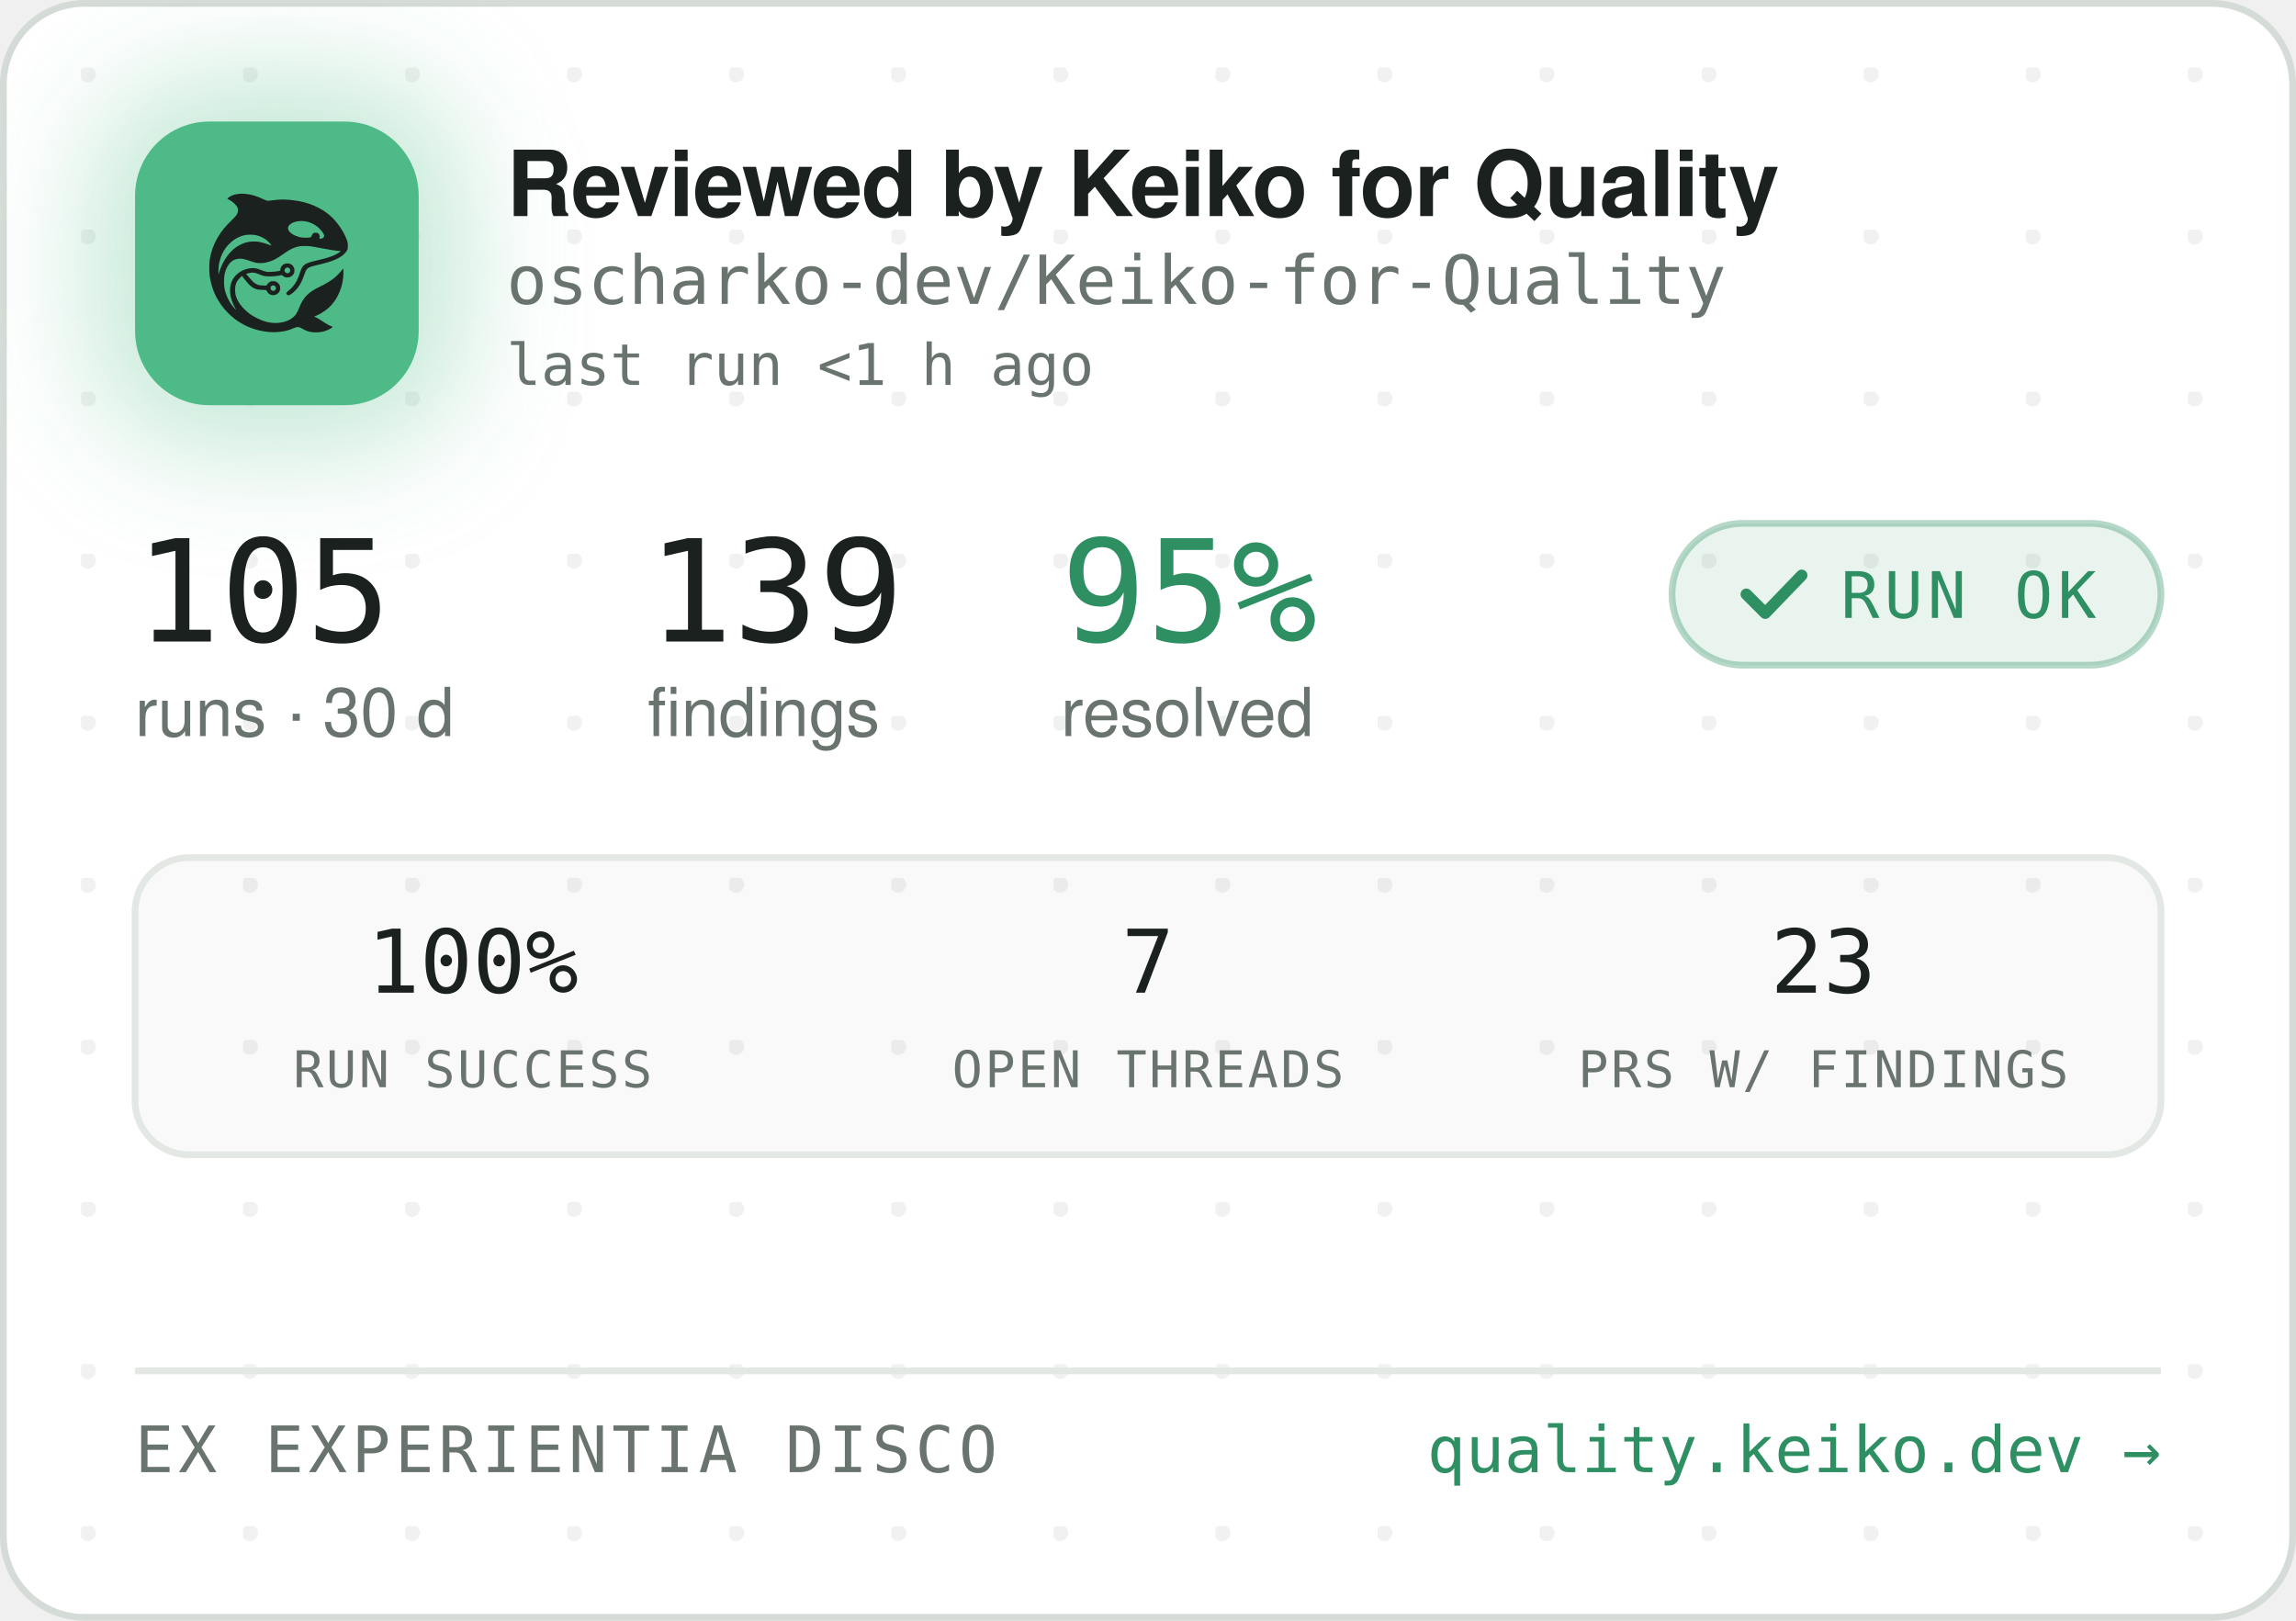
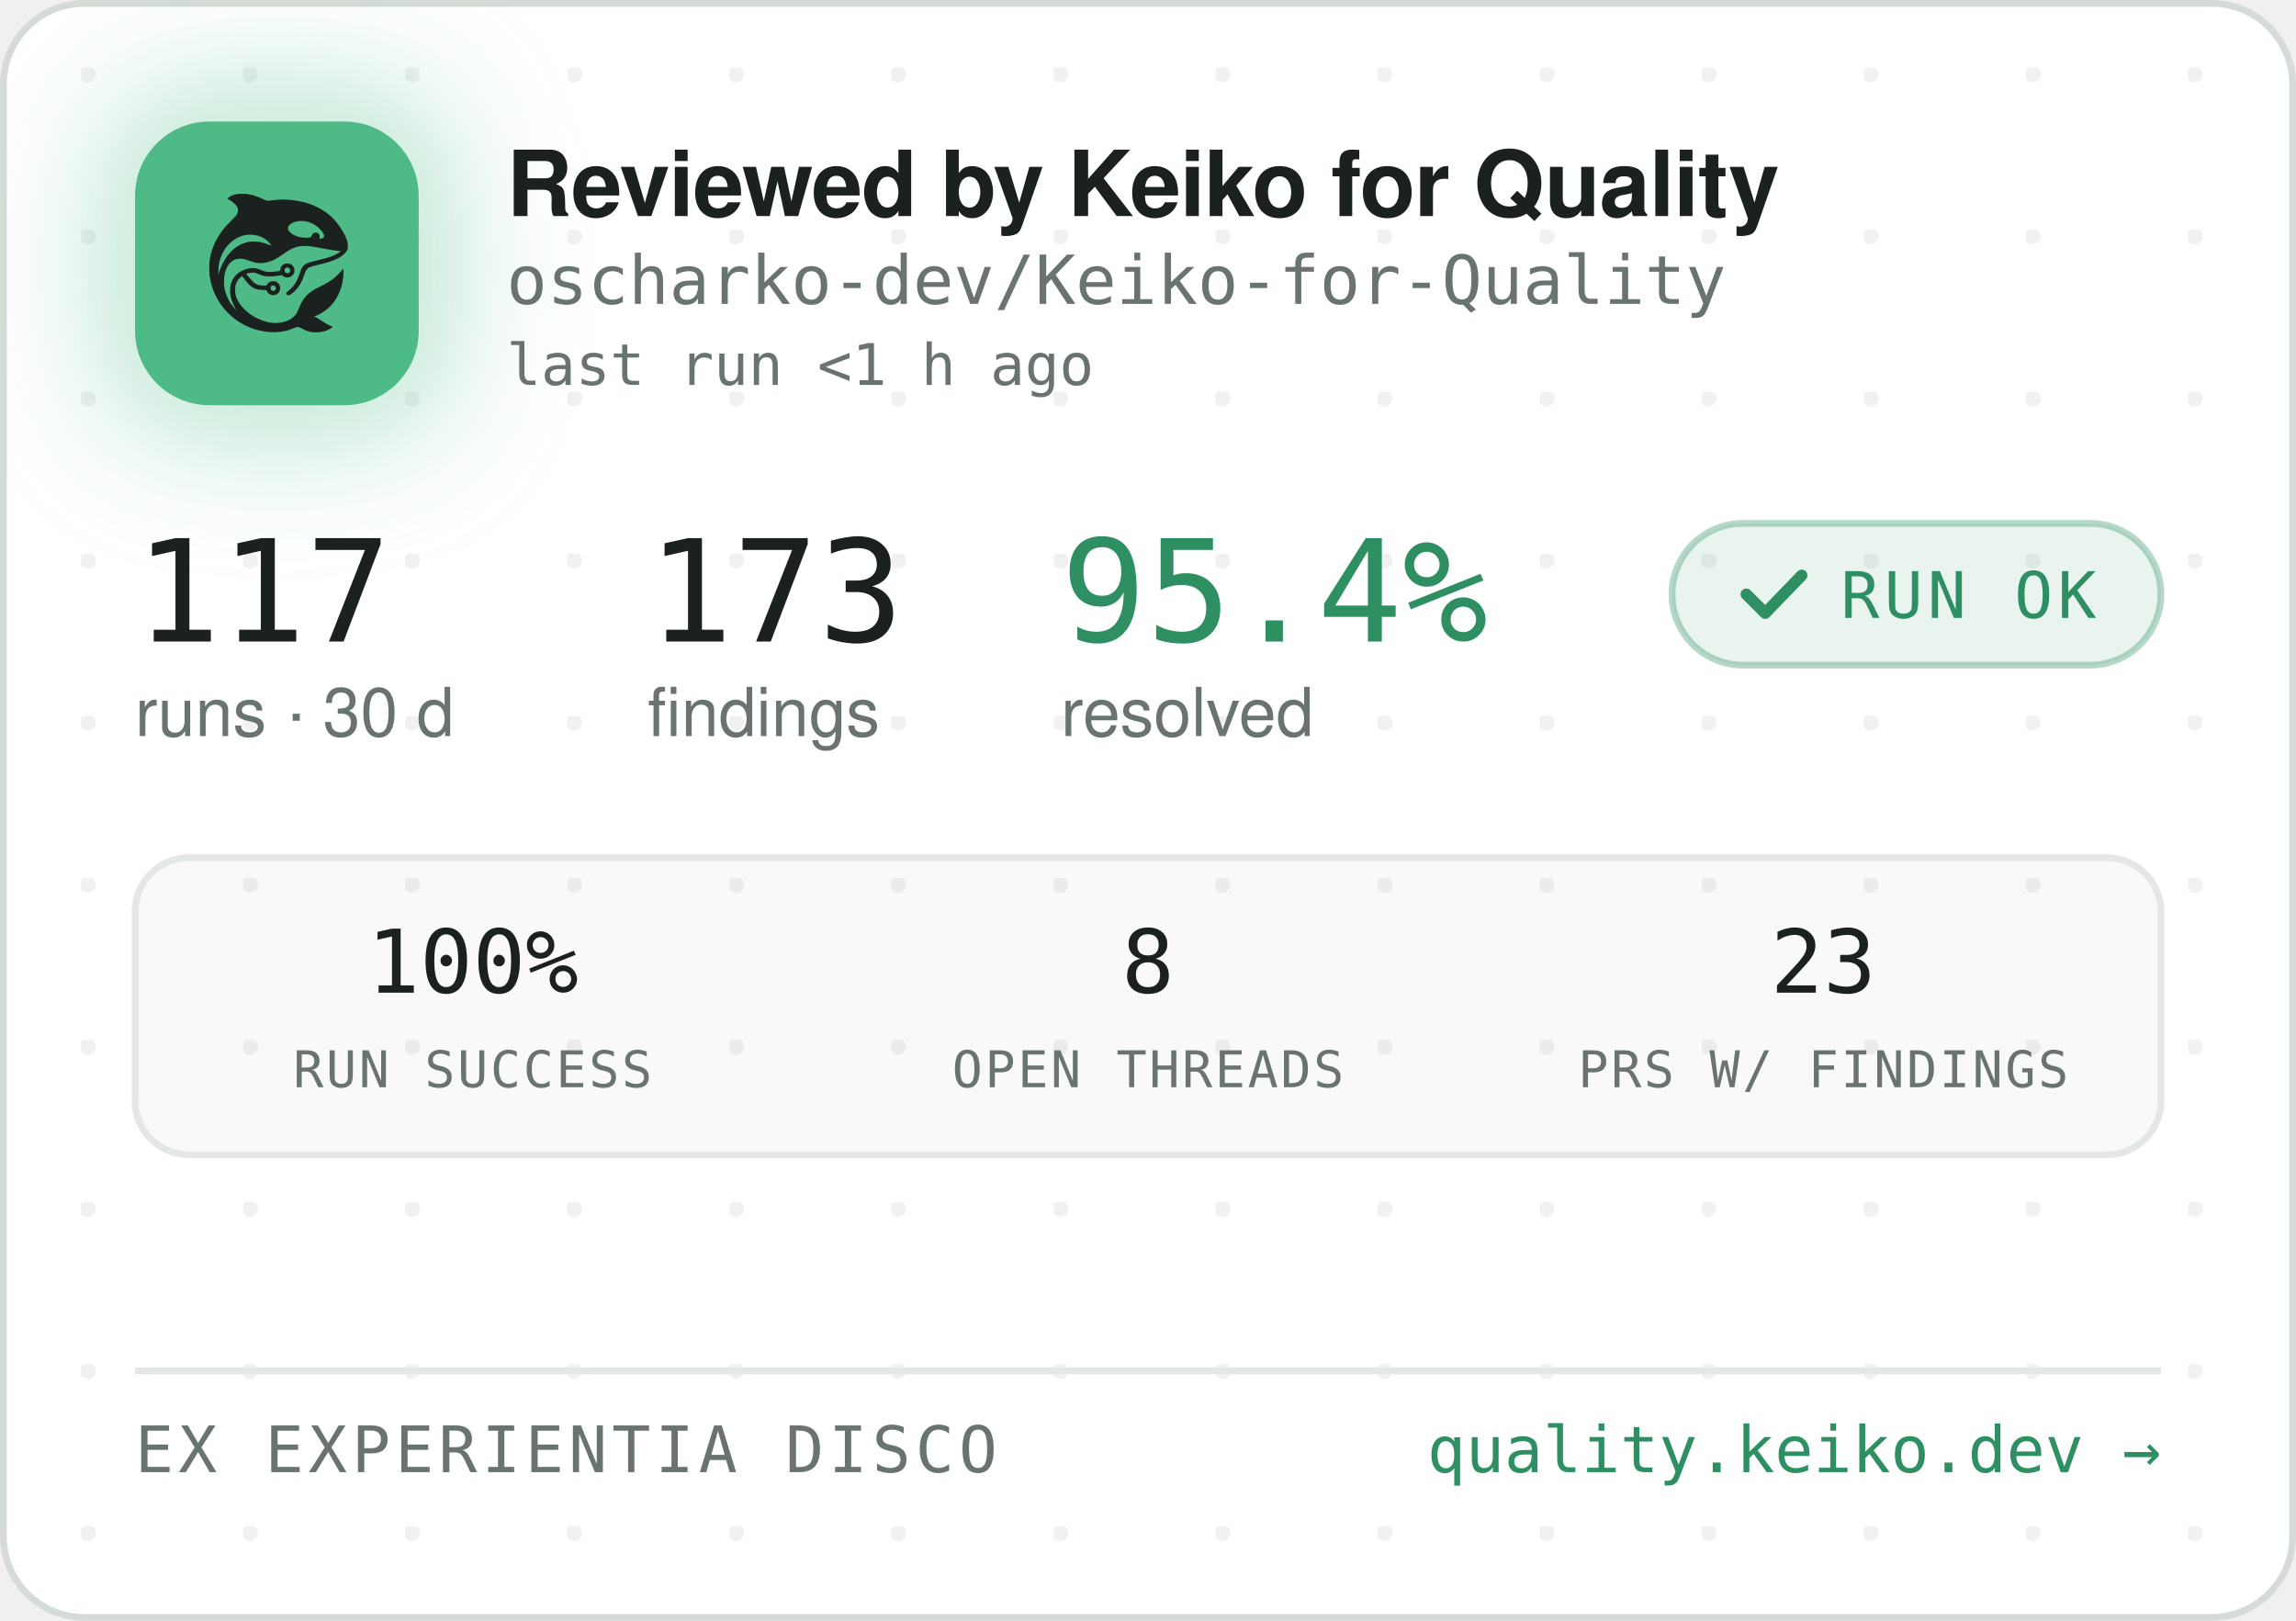
<svg xmlns="http://www.w3.org/2000/svg" width="340" height="240" viewBox="0 0 340 240" role="img" aria-label="Reviewed by Keiko for Quality — oscharko-dev/Keiko-for-Quality">
  <defs>
    <pattern id="dots" width="24" height="24" patternUnits="userSpaceOnUse" x="12" y="10">
      <circle cx="1" cy="1" r="1.2" fill="rgba(27,33,30,0.06)" />
    </pattern>
    <filter id="glow" x="-60%" y="-60%" width="220%" height="220%">
      <feGaussianBlur stdDeviation="9" />
    </filter>
    <clipPath id="card">
      <rect x="0.5" y="0.5" width="339" height="239" rx="12" />
    </clipPath>
  </defs>
  <rect x="0.5" y="0.5" width="339" height="239" rx="12" fill="#FFFFFF" stroke="#D5DBD6" />
  <rect x="0.5" y="0.5" width="339" height="239" rx="12" fill="url(#dots)" />
  <g clip-path="url(#card)">
    <rect x="14" y="12" width="54" height="54" rx="16" fill="rgba(78,186,135,0.35)" filter="url(#glow)" />
    <rect x="20" y="18" width="42" height="42" rx="11" fill="#4EBA87" />
    <g transform="translate(24,22) scale(0.03320312)">
      <g transform="translate(1024 0) scale(-1 1)">
        <g transform="translate(1024, 1024) scale(-0.1, -0.1)" fill="#1B211E" stroke="none">
          <path d="M3465 8223 c-144 -8 -314 -52 -408 -105 -69 -39 -146 -99 -146 -113 0 -5 30 -24 68 -42 146 -70 323 -229 377 -340 25 -49 29 -70 29 -138 -1 -72 -5 -88 -39 -160 -36 -75 -54 -95 -265 -305 -134 -132 -270 -279 -331 -355 -339 -425 -552 -896 -626 -1390 -25 -165 -25 -549 0 -720 92 -645 368 -1196 826 -1655 322 -324 710 -562 1145 -704 389 -126 793 -172 1155 -130 235 27 377 63 579 149 205 87 268 86 423 -7 102 -62 231 -115 335 -138 247 -56 562 -26 794 74 92 40 244 136 232 146 -4 3 -26 12 -48 19 -86 28 -246 116 -385 211 -162 112 -284 182 -357 207 l-48 17 40 15 c185 70 436 223 595 363 438 386 695 1014 678 1663 l-3 120 -50 -70 c-64 -90 -248 -280 -350 -362 -171 -136 -366 -255 -645 -391 -288 -140 -442 -243 -590 -391 -136 -137 -247 -316 -325 -526 -47 -127 -114 -262 -160 -326 -79 -107 -237 -224 -384 -283 -136 -55 -355 -96 -514 -96 -274 0 -548 71 -832 215 -242 123 -375 216 -553 389 -175 171 -287 332 -361 517 -44 114 -63 216 -63 359 0 152 17 233 74 350 35 70 59 102 136 179 l95 94 21 -29 c55 -75 219 -277 277 -338 171 -183 337 -256 582 -256 56 0 126 -3 155 -7 53 -6 54 -7 76 -57 30 -66 97 -128 172 -156 151 -57 318 11 395 160 33 62 34 193 3 261 -30 64 -88 125 -148 157 -44 23 -63 27 -141 27 -78 0 -97 -4 -140 -27 -58 -30 -131 -105 -141 -142 -6 -25 -8 -26 -93 -26 -47 0 -131 5 -186 10 -87 8 -111 15 -182 51 -45 22 -109 66 -143 96 -59 53 -326 361 -319 367 14 11 179 47 241 52 102 9 177 -7 318 -66 158 -66 243 -89 357 -99 157 -12 413 5 582 40 l93 19 44 -39 c59 -52 135 -75 228 -69 117 8 212 72 262 176 23 47 28 71 28 138 0 70 -4 89 -29 138 -55 110 -145 167 -270 174 -65 3 -91 0 -137 -18 -107 -40 -183 -140 -195 -257 l-6 -52 -51 -11 c-104 -23 -285 -41 -411 -42 -149 -1 -211 12 -402 88 -186 74 -256 88 -403 81 -193 -8 -377 -70 -546 -182 -342 -228 -485 -611 -399 -1064 30 -157 119 -388 209 -541 20 -35 35 -64 33 -66 -8 -8 -111 108 -190 214 -154 206 -278 489 -324 737 -28 154 -25 492 6 635 46 216 133 391 256 514 82 82 161 128 271 156 152 39 300 23 529 -57 217 -76 308 -101 410 -114 137 -17 284 -7 426 30 272 70 414 145 809 425 217 153 399 238 610 283 64 14 129 18 265 18 197 0 269 -9 615 -76 461 -89 843 -149 952 -149 41 0 41 0 23 -20 -28 -31 -169 -119 -254 -158 -167 -77 -388 -145 -716 -222 -399 -93 -508 -128 -608 -194 -102 -68 -160 -160 -217 -346 -35 -115 -102 -286 -149 -378 -85 -168 -227 -341 -377 -458 -105 -82 -115 -107 -69 -162 29 -34 65 -44 109 -29 86 29 261 181 371 322 126 162 201 309 295 581 61 176 90 232 145 283 62 57 163 93 470 165 439 104 640 169 863 278 206 100 368 240 434 375 32 67 33 71 33 198 -1 120 -3 138 -34 229 -98 294 -319 655 -573 936 -381 421 -968 723 -1618 834 -448 76 -767 83 -1169 25 -80 -12 -165 -19 -190 -17 -26 3 -90 26 -146 53 -343 162 -576 233 -842 255 -114 9 -141 10 -248 3z m2926 -1227 c164 -27 346 -102 485 -202 181 -129 354 -348 354 -448 0 -64 -75 -126 -154 -126 -60 0 -63 4 -52 70 8 50 7 65 -9 100 -29 64 -74 93 -151 98 -54 4 -70 1 -107 -21 -42 -25 -61 -52 -91 -129 -25 -64 -55 -73 -246 -73 -121 0 -187 5 -248 18 -318 70 -556 242 -556 402 0 218 388 374 775 311z m-2249 -611 c119 -21 208 -50 321 -106 114 -56 177 -100 266 -184 67 -63 157 -173 148 -181 -2 -3 -61 18 -130 45 -131 52 -298 100 -427 122 -113 20 -367 17 -470 -4 -502 -106 -885 -433 -1160 -992 -70 -142 -160 -379 -160 -424 0 -9 -5 -23 -11 -31 -13 -19 -5 316 10 410 80 482 295 846 661 1117 145 107 350 197 522 228 100 18 326 18 430 0z m1485 -1456 c95 -36 119 -159 42 -223 -78 -66 -209 -1 -209 104 0 60 33 100 99 121 36 10 36 10 68 -2z m-591 -822 c29 -26 37 -42 40 -77 6 -54 -9 -86 -55 -117 -41 -28 -70 -29 -119 -4 -44 22 -62 55 -62 112 0 51 13 75 53 99 50 31 101 26 143 -13z" />
        </g>
      </g>
    </g>
    <text x="75" y="32" font-family="-apple-system,'Segoe UI',Helvetica,Arial,sans-serif" font-size="13.5" font-weight="650" letter-spacing="-0.14" fill="#1B211E">Reviewed by Keiko for Quality</text>
    <text x="75" y="45" font-family="'JetBrains Mono',SFMono-Regular,Consolas,Menlo,monospace" font-size="10" fill="#6A746E">oscharko-dev/Keiko-for-Quality</text>
    <text x="75" y="57" font-family="'JetBrains Mono',SFMono-Regular,Consolas,Menlo,monospace" font-size="8.5" fill="#6A746E">last run &lt;1 h ago</text>
-     <text x="20" y="95" font-family="'JetBrains Mono',SFMono-Regular,Consolas,Menlo,monospace" font-size="21" fill="#1B211E">105</text>
+     <text x="20" y="95" font-family="'JetBrains Mono',SFMono-Regular,Consolas,Menlo,monospace" font-size="21" fill="#1B211E">117</text>
    <text x="20" y="109" font-family="-apple-system,'Segoe UI',Helvetica,Arial,sans-serif" font-size="10" fill="#6A746E">runs · 30 d</text>
-     <text x="95.9" y="95" font-family="'JetBrains Mono',SFMono-Regular,Consolas,Menlo,monospace" font-size="21" fill="#1B211E">139</text>
+     <text x="95.9" y="95" font-family="'JetBrains Mono',SFMono-Regular,Consolas,Menlo,monospace" font-size="21" fill="#1B211E">173</text>
    <text x="95.9" y="109" font-family="-apple-system,'Segoe UI',Helvetica,Arial,sans-serif" font-size="10" fill="#6A746E">findings</text>
-     <text x="157.1" y="95" font-family="'JetBrains Mono',SFMono-Regular,Consolas,Menlo,monospace" font-size="21" fill="#2E8F63">95%</text>
+     <text x="157.1" y="95" font-family="'JetBrains Mono',SFMono-Regular,Consolas,Menlo,monospace" font-size="21" fill="#2E8F63">95.4%</text>
    <text x="157.1" y="109" font-family="-apple-system,'Segoe UI',Helvetica,Arial,sans-serif" font-size="10" fill="#6A746E">resolved</text>
    <rect x="247.6" y="77.5" width="72.4" height="21" rx="10.5" fill="rgba(46,143,99,0.10)" stroke="rgba(46,143,99,0.35)" />
    <path d="M258.6 88 l2.8 2.8 l5.4 -5.6" fill="none" stroke="#2E8F63" stroke-width="1.7" stroke-linecap="round" stroke-linejoin="round" />
    <text x="272.6" y="91.5" font-family="'JetBrains Mono',SFMono-Regular,Consolas,Menlo,monospace" font-size="9.5" letter-spacing="0.7" fill="#2E8F63">RUN OK</text>
    <rect x="20" y="127" width="300" height="44" rx="8" fill="rgba(27,33,30,0.025)" stroke="#E3E8E4" />
    <text x="70" y="147" text-anchor="middle" font-family="'JetBrains Mono',SFMono-Regular,Consolas,Menlo,monospace" font-size="13" fill="#1B211E">100%</text>
    <text x="70" y="161" text-anchor="middle" font-family="'JetBrains Mono',SFMono-Regular,Consolas,Menlo,monospace" font-size="7.5" letter-spacing="0.35" fill="#6A746E">RUN SUCCESS</text>
-     <text x="170" y="147" text-anchor="middle" font-family="'JetBrains Mono',SFMono-Regular,Consolas,Menlo,monospace" font-size="13" fill="#1B211E">7</text>
+     <text x="170" y="147" text-anchor="middle" font-family="'JetBrains Mono',SFMono-Regular,Consolas,Menlo,monospace" font-size="13" fill="#1B211E">8</text>
    <text x="170" y="161" text-anchor="middle" font-family="'JetBrains Mono',SFMono-Regular,Consolas,Menlo,monospace" font-size="7.5" letter-spacing="0.35" fill="#6A746E">OPEN THREADS</text>
    <text x="270" y="147" text-anchor="middle" font-family="'JetBrains Mono',SFMono-Regular,Consolas,Menlo,monospace" font-size="13" fill="#1B211E">23</text>
    <text x="270" y="161" text-anchor="middle" font-family="'JetBrains Mono',SFMono-Regular,Consolas,Menlo,monospace" font-size="7.5" letter-spacing="0.35" fill="#6A746E">PRS W/ FINDINGS</text>
    <line x1="20" y1="203" x2="320" y2="203" stroke="#E3E8E4" />
    <text x="20" y="218" font-family="'JetBrains Mono',SFMono-Regular,Consolas,Menlo,monospace" font-size="9.5" letter-spacing="0.7" fill="#6A746E">EX EXPERIENTIA DISCO</text>
    <text x="320" y="218" text-anchor="end" font-family="'JetBrains Mono',SFMono-Regular,Consolas,Menlo,monospace" font-size="9.5" fill="#2E8F63">quality.keiko.dev →</text>
  </g>
</svg>
